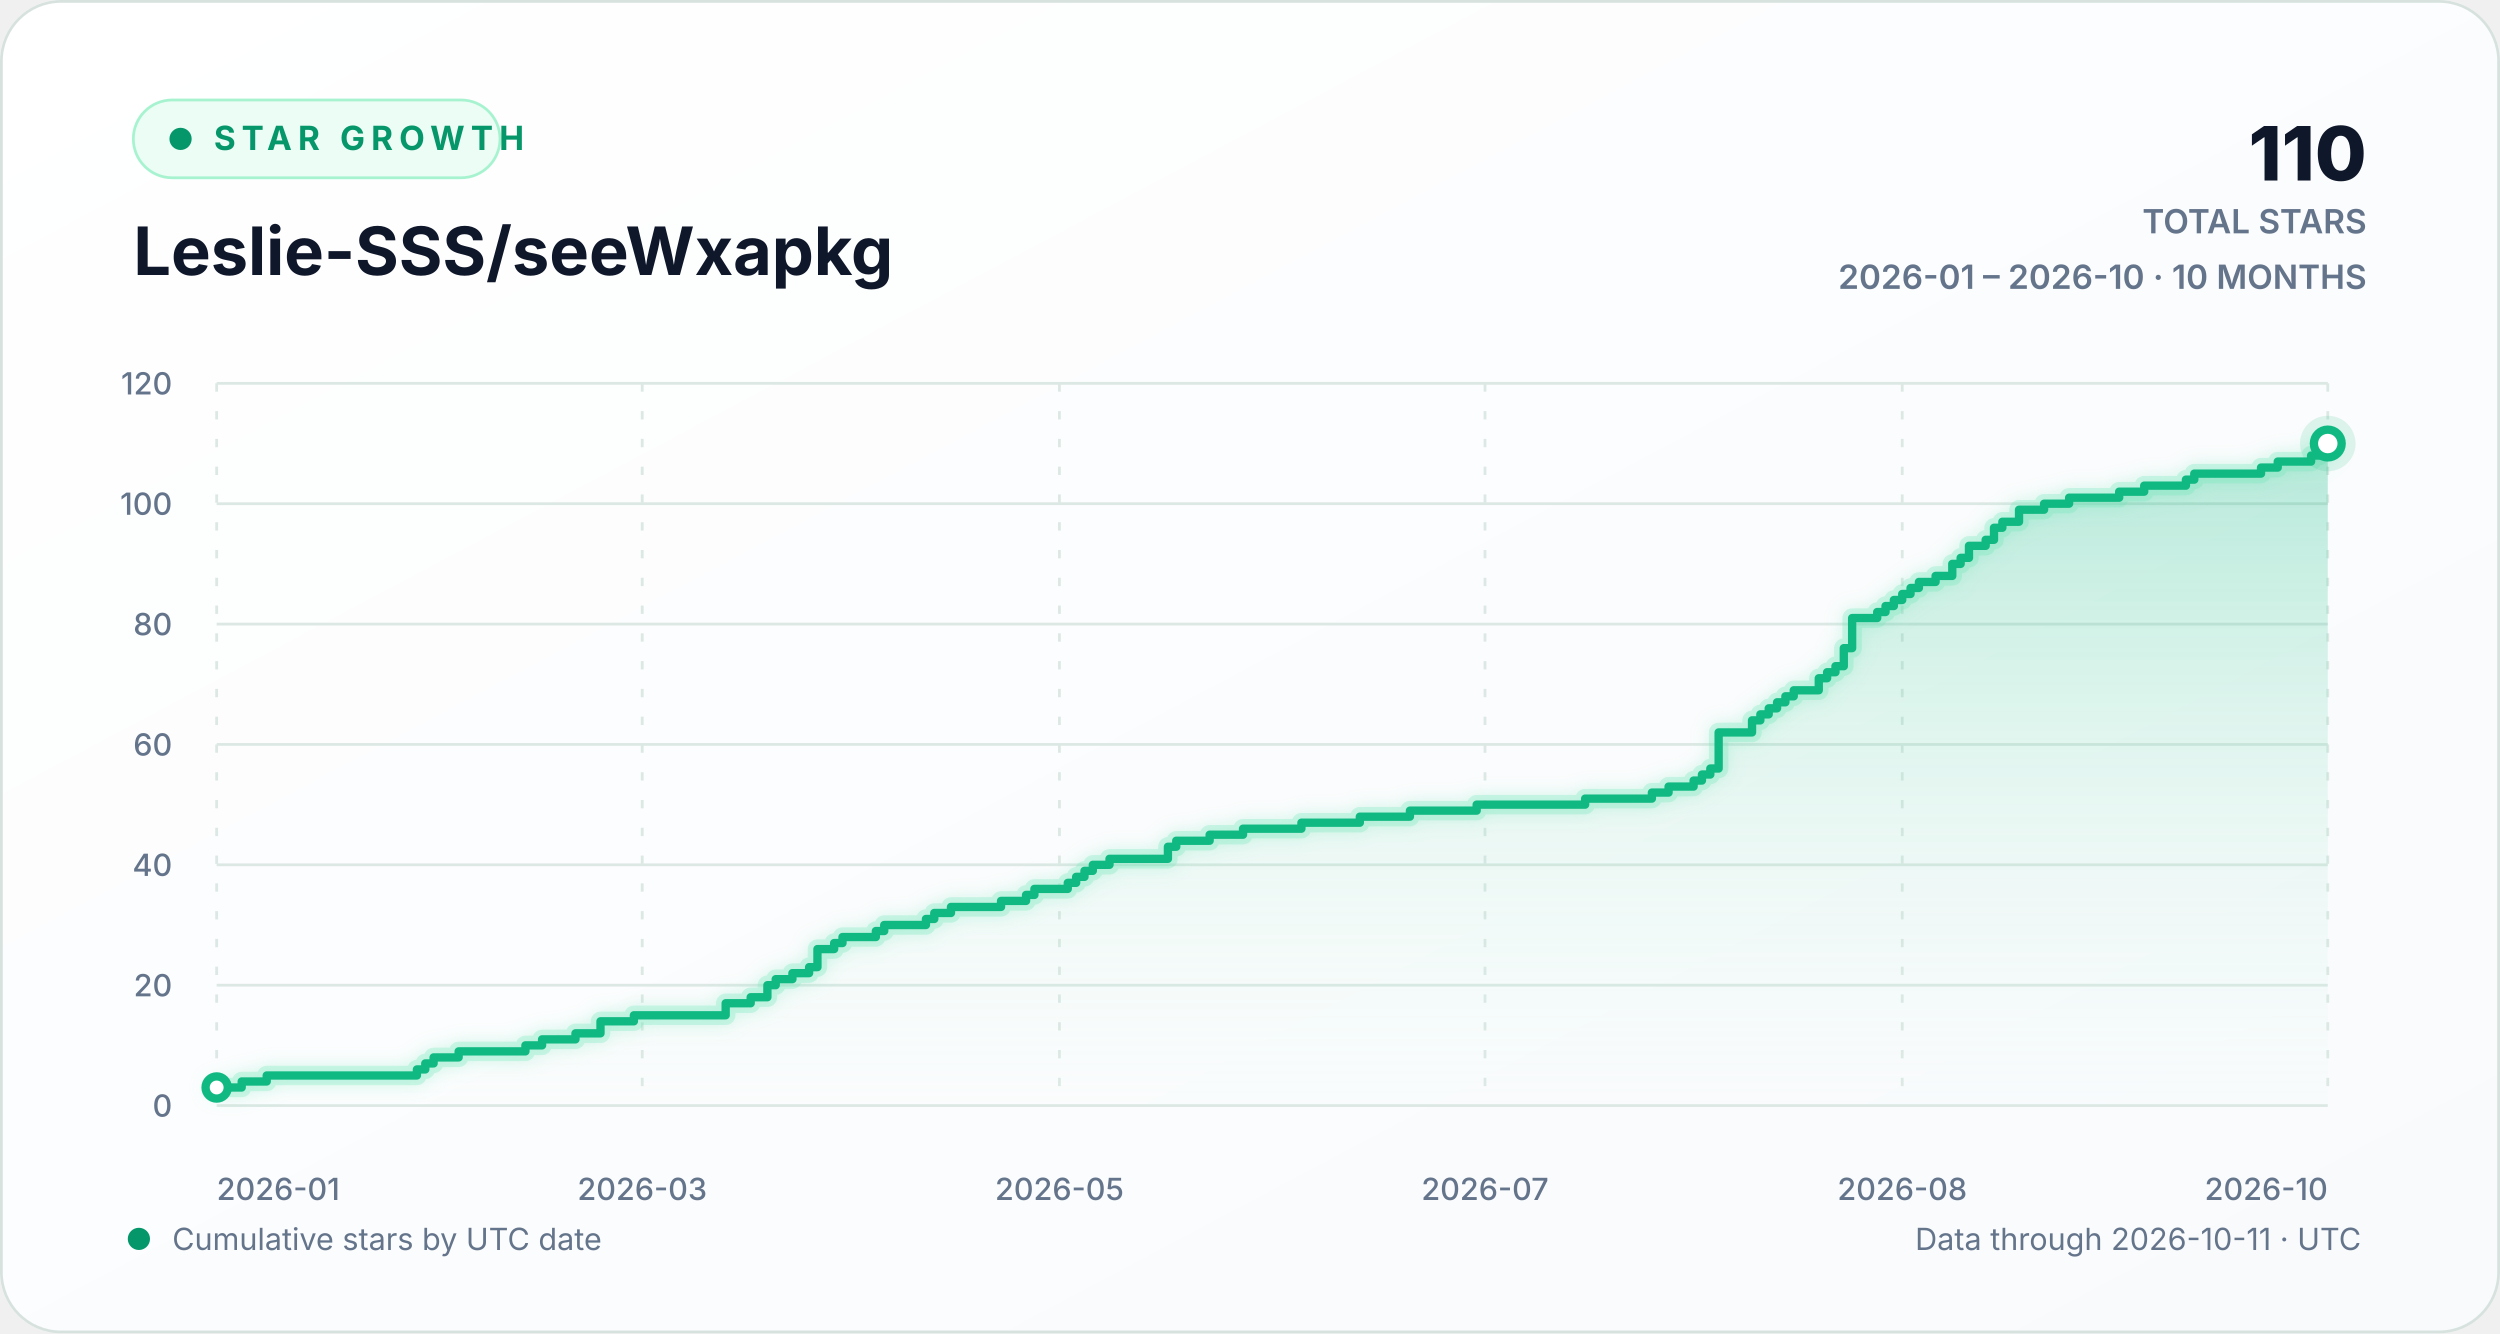
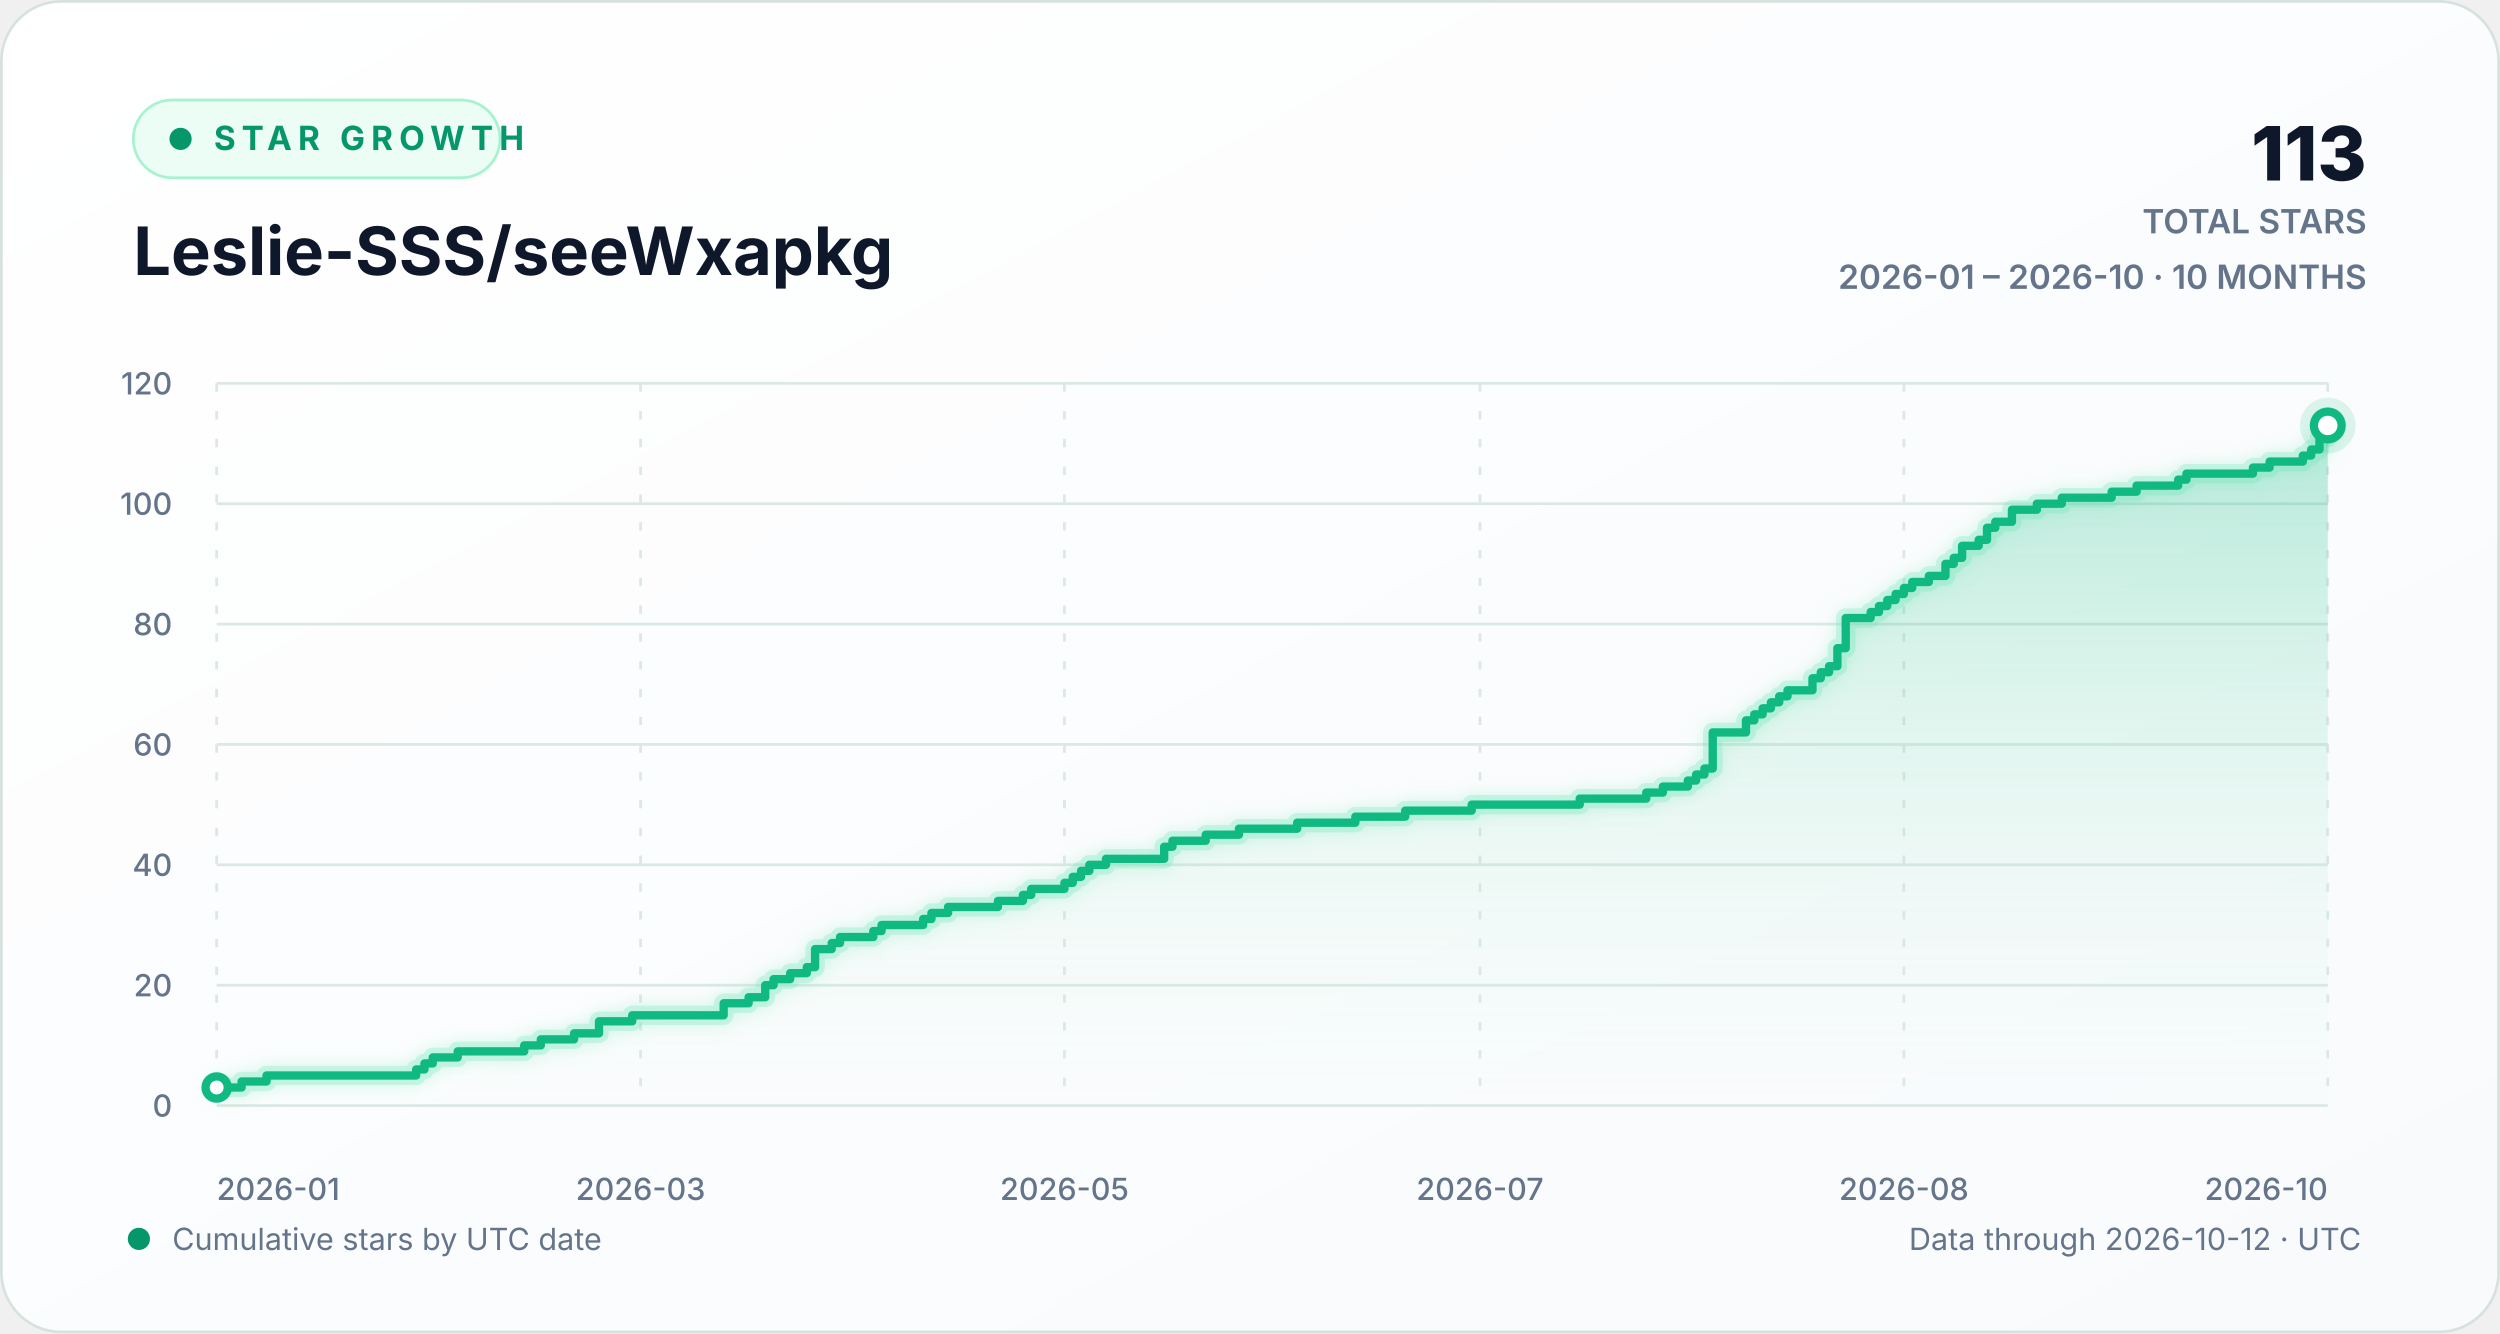
<svg xmlns="http://www.w3.org/2000/svg" width="900" height="480" viewBox="0 0 900 480" role="img" aria-labelledby="chart-title chart-description">
  <defs>
    <linearGradient id="background-gradient" x1="0" y1="0" x2="1" y2="1">
      <stop offset="0" stop-color="#ffffff" />
      <stop offset="1" stop-color="#f8fafc" />
    </linearGradient>
    <linearGradient id="area-gradient" x1="0" y1="0" x2="0" y2="1">
      <stop offset="0" stop-color="#10b981" stop-opacity="0.30" />
      <stop offset="1" stop-color="#d1fae5" stop-opacity="0.02" />
    </linearGradient>
    <filter id="line-glow" x="-20%" y="-20%" width="140%" height="140%">
      <feGaussianBlur stdDeviation="3" result="blur" />
      <feMerge>
        <feMergeNode in="blur" />
        <feMergeNode in="SourceGraphic" />
      </feMerge>
    </filter>
    <style>
      text { font-family: Inter, ui-sans-serif, -apple-system, BlinkMacSystemFont, "Segoe UI", sans-serif; }
      .eyebrow { fill: #059669; font-size: 12px; font-weight: 700; letter-spacing: 2.2px; }
      .heading { fill: #0f172a; font-size: 24px; font-weight: 720; }
      .stat { fill: #0f172a; font-size: 27px; font-weight: 760; }
      .stat-label { fill: #64748b; font-size: 12px; font-weight: 600; }
      .axis-label { fill: #64748b; font-size: 11px; font-weight: 520; }
      .footer-label { fill: #64748b; font-size: 11px; }
      .empty-label { fill: #64748b; font-size: 13px; font-weight: 600; }
      .grid-line { stroke: #dce8e4; stroke-width: 1; vector-effect: non-scaling-stroke; }
      .vertical-grid { stroke-dasharray: 3 7; }
      .trend-line { fill: none; stroke: #10b981; stroke-width: 3; stroke-linecap: round; stroke-linejoin: round; vector-effect: non-scaling-stroke; }
      .trend-glow { fill: none; stroke: #6ee7b7; stroke-opacity: 0.28; stroke-width: 7; stroke-linecap: round; stroke-linejoin: round; vector-effect: non-scaling-stroke; }
      .point-marker { fill: #ffffff; stroke: #10b981; stroke-width: 3; vector-effect: non-scaling-stroke; }
      .point-halo { fill: #10b981; fill-opacity: 0.13; }
    </style>
  </defs>
  <rect width="900" height="480" rx="22" fill="url(#background-gradient)" />
  <rect x="0.5" y="0.5" width="899" height="479" rx="21.5" fill="none" stroke="#d7e2df" />
  <g aria-hidden="true">
    <rect x="48" y="36" width="132" height="28" rx="14" fill="#ecfdf5" stroke="#a7f3d0" />
    <circle cx="65" cy="50" r="4" fill="#059669" />
    <text x="77" y="54" class="eyebrow">STAR GROWTH</text>
    <text x="48" y="99" class="heading">Leslie-SSS/seeWxapkg</text>
-     <text x="852" y="65" text-anchor="end" class="stat">110</text>
+     <text x="852" y="65" text-anchor="end" class="stat">113</text>
    <text x="852" y="84" text-anchor="end" class="stat-label">TOTAL STARS</text>
    <text x="852" y="104" text-anchor="end" class="stat-label">2026-01 – 2026-10 · 10 MONTHS</text>
  </g>
  <g aria-hidden="true">
    <line x1="78" y1="398.00" x2="838" y2="398.00" class="grid-line" />
    <text x="62" y="402.00" text-anchor="end" class="axis-label">0</text>
    <line x1="78" y1="354.67" x2="838" y2="354.67" class="grid-line" />
    <text x="62" y="358.67" text-anchor="end" class="axis-label">20</text>
    <line x1="78" y1="311.33" x2="838" y2="311.33" class="grid-line" />
    <text x="62" y="315.33" text-anchor="end" class="axis-label">40</text>
    <line x1="78" y1="268.00" x2="838" y2="268.00" class="grid-line" />
    <text x="62" y="272.00" text-anchor="end" class="axis-label">60</text>
    <line x1="78" y1="224.67" x2="838" y2="224.67" class="grid-line" />
    <text x="62" y="228.67" text-anchor="end" class="axis-label">80</text>
    <line x1="78" y1="181.33" x2="838" y2="181.33" class="grid-line" />
    <text x="62" y="185.33" text-anchor="end" class="axis-label">100</text>
    <line x1="78" y1="138.00" x2="838" y2="138.00" class="grid-line" />
    <text x="62" y="142.00" text-anchor="end" class="axis-label">120</text>
    <line x1="78.00" y1="138" x2="78.00" y2="398" class="grid-line vertical-grid" />
    <text x="78.00" y="432" text-anchor="start" class="axis-label">2026-01</text>
-     <line x1="231.20" y1="138" x2="231.20" y2="398" class="grid-line vertical-grid" />
-     <text x="231.20" y="432" text-anchor="middle" class="axis-label">2026-03</text>
-     <line x1="381.40" y1="138" x2="381.40" y2="398" class="grid-line vertical-grid" />
-     <text x="381.40" y="432" text-anchor="middle" class="axis-label">2026-05</text>
-     <line x1="534.60" y1="138" x2="534.60" y2="398" class="grid-line vertical-grid" />
-     <text x="534.60" y="432" text-anchor="middle" class="axis-label">2026-07</text>
-     <line x1="684.80" y1="138" x2="684.80" y2="398" class="grid-line vertical-grid" />
-     <text x="684.80" y="432" text-anchor="middle" class="axis-label">2026-08</text>
+     <line x1="230.60" y1="138" x2="230.60" y2="398" class="grid-line vertical-grid" />
+     <text x="230.60" y="432" text-anchor="middle" class="axis-label">2026-03</text>
+     <line x1="383.20" y1="138" x2="383.20" y2="398" class="grid-line vertical-grid" />
+     <text x="383.20" y="432" text-anchor="middle" class="axis-label">2026-05</text>
+     <line x1="532.80" y1="138" x2="532.80" y2="398" class="grid-line vertical-grid" />
+     <text x="532.80" y="432" text-anchor="middle" class="axis-label">2026-07</text>
+     <line x1="685.40" y1="138" x2="685.40" y2="398" class="grid-line vertical-grid" />
+     <text x="685.40" y="432" text-anchor="middle" class="axis-label">2026-08</text>
    <line x1="838.00" y1="138" x2="838.00" y2="398" class="grid-line vertical-grid" />
    <text x="838.00" y="432" text-anchor="end" class="axis-label">2026-10</text>
-     <path d="M 78.00 391.50 H 87.01 V 389.33 H 96.02 V 387.17 H 150.09 V 385.00 H 153.10 V 382.83 H 156.10 V 380.67 H 165.11 V 378.50 H 189.15 V 376.33 H 195.15 V 374.17 H 207.17 V 372.00 H 216.18 V 367.67 H 228.20 V 365.50 H 261.24 V 361.17 H 270.25 V 359.00 H 276.26 V 354.67 H 279.26 V 352.50 H 285.27 V 350.33 H 291.28 V 348.17 H 294.28 V 341.67 H 300.29 V 339.50 H 303.30 V 337.33 H 315.31 V 335.17 H 318.32 V 333.00 H 333.34 V 330.83 H 336.34 V 328.67 H 342.35 V 326.50 H 360.37 V 324.33 H 369.38 V 322.17 H 372.39 V 320.00 H 384.40 V 317.83 H 387.41 V 315.67 H 390.41 V 313.50 H 393.42 V 311.33 H 399.42 V 309.17 H 420.45 V 304.83 H 423.45 V 302.67 H 435.47 V 300.50 H 447.49 V 298.33 H 468.51 V 296.17 H 489.54 V 294.00 H 507.57 V 291.83 H 531.60 V 289.67 H 570.65 V 287.50 H 594.68 V 285.33 H 600.69 V 283.17 H 609.70 V 281.00 H 612.70 V 278.83 H 615.71 V 276.67 H 618.71 V 263.67 H 630.73 V 259.33 H 633.73 V 257.17 H 636.74 V 255.00 H 639.74 V 252.83 H 642.74 V 250.67 H 645.75 V 248.50 H 654.76 V 244.17 H 657.76 V 242.00 H 660.77 V 239.83 H 663.77 V 233.33 H 666.77 V 222.50 H 675.79 V 220.33 H 678.79 V 218.17 H 681.79 V 216.00 H 684.80 V 213.83 H 687.80 V 211.67 H 690.81 V 209.50 H 696.81 V 207.33 H 702.82 V 203.00 H 705.83 V 200.83 H 708.83 V 196.50 H 714.84 V 194.33 H 717.84 V 190.00 H 720.85 V 187.83 H 726.85 V 183.50 H 735.87 V 181.33 H 744.88 V 179.17 H 762.90 V 177.00 H 771.91 V 174.83 H 786.93 V 172.67 H 789.94 V 170.50 H 813.97 V 168.33 H 819.98 V 166.17 H 831.99 V 164.00 H 835.00 V 161.83 H 838.00 V 159.67 L 838.00 398 L 78.00 398 Z" fill="url(#area-gradient)" />
-     <path d="M 78.00 391.50 H 87.01 V 389.33 H 96.02 V 387.17 H 150.09 V 385.00 H 153.10 V 382.83 H 156.10 V 380.67 H 165.11 V 378.50 H 189.15 V 376.33 H 195.15 V 374.17 H 207.17 V 372.00 H 216.18 V 367.67 H 228.20 V 365.50 H 261.24 V 361.17 H 270.25 V 359.00 H 276.26 V 354.67 H 279.26 V 352.50 H 285.27 V 350.33 H 291.28 V 348.17 H 294.28 V 341.67 H 300.29 V 339.50 H 303.30 V 337.33 H 315.31 V 335.17 H 318.32 V 333.00 H 333.34 V 330.83 H 336.34 V 328.67 H 342.35 V 326.50 H 360.37 V 324.33 H 369.38 V 322.17 H 372.39 V 320.00 H 384.40 V 317.83 H 387.41 V 315.67 H 390.41 V 313.50 H 393.42 V 311.33 H 399.42 V 309.17 H 420.45 V 304.83 H 423.45 V 302.67 H 435.47 V 300.50 H 447.49 V 298.33 H 468.51 V 296.17 H 489.54 V 294.00 H 507.57 V 291.83 H 531.60 V 289.67 H 570.65 V 287.50 H 594.68 V 285.33 H 600.69 V 283.17 H 609.70 V 281.00 H 612.70 V 278.83 H 615.71 V 276.67 H 618.71 V 263.67 H 630.73 V 259.33 H 633.73 V 257.17 H 636.74 V 255.00 H 639.74 V 252.83 H 642.74 V 250.67 H 645.75 V 248.50 H 654.76 V 244.17 H 657.76 V 242.00 H 660.77 V 239.83 H 663.77 V 233.33 H 666.77 V 222.50 H 675.79 V 220.33 H 678.79 V 218.17 H 681.79 V 216.00 H 684.80 V 213.83 H 687.80 V 211.67 H 690.81 V 209.50 H 696.81 V 207.33 H 702.82 V 203.00 H 705.83 V 200.83 H 708.83 V 196.50 H 714.84 V 194.33 H 717.84 V 190.00 H 720.85 V 187.83 H 726.85 V 183.50 H 735.87 V 181.33 H 744.88 V 179.17 H 762.90 V 177.00 H 771.91 V 174.83 H 786.93 V 172.67 H 789.94 V 170.50 H 813.97 V 168.33 H 819.98 V 166.17 H 831.99 V 164.00 H 835.00 V 161.83 H 838.00 V 159.67" class="trend-glow" filter="url(#line-glow)" />
-     <path d="M 78.00 391.50 H 87.01 V 389.33 H 96.02 V 387.17 H 150.09 V 385.00 H 153.10 V 382.83 H 156.10 V 380.67 H 165.11 V 378.50 H 189.15 V 376.33 H 195.15 V 374.17 H 207.17 V 372.00 H 216.18 V 367.67 H 228.20 V 365.50 H 261.24 V 361.17 H 270.25 V 359.00 H 276.26 V 354.67 H 279.26 V 352.50 H 285.27 V 350.33 H 291.28 V 348.17 H 294.28 V 341.67 H 300.29 V 339.50 H 303.30 V 337.33 H 315.31 V 335.17 H 318.32 V 333.00 H 333.34 V 330.83 H 336.34 V 328.67 H 342.35 V 326.50 H 360.37 V 324.33 H 369.38 V 322.17 H 372.39 V 320.00 H 384.40 V 317.83 H 387.41 V 315.67 H 390.41 V 313.50 H 393.42 V 311.33 H 399.42 V 309.17 H 420.45 V 304.83 H 423.45 V 302.67 H 435.47 V 300.50 H 447.49 V 298.33 H 468.51 V 296.17 H 489.54 V 294.00 H 507.57 V 291.83 H 531.60 V 289.67 H 570.65 V 287.50 H 594.68 V 285.33 H 600.69 V 283.17 H 609.70 V 281.00 H 612.70 V 278.83 H 615.71 V 276.67 H 618.71 V 263.67 H 630.73 V 259.33 H 633.73 V 257.17 H 636.74 V 255.00 H 639.74 V 252.83 H 642.74 V 250.67 H 645.75 V 248.50 H 654.76 V 244.17 H 657.76 V 242.00 H 660.77 V 239.83 H 663.77 V 233.33 H 666.77 V 222.50 H 675.79 V 220.33 H 678.79 V 218.17 H 681.79 V 216.00 H 684.80 V 213.83 H 687.80 V 211.67 H 690.81 V 209.50 H 696.81 V 207.33 H 702.82 V 203.00 H 705.83 V 200.83 H 708.83 V 196.50 H 714.84 V 194.33 H 717.84 V 190.00 H 720.85 V 187.83 H 726.85 V 183.50 H 735.87 V 181.33 H 744.88 V 179.17 H 762.90 V 177.00 H 771.91 V 174.83 H 786.93 V 172.67 H 789.94 V 170.50 H 813.97 V 168.33 H 819.98 V 166.17 H 831.99 V 164.00 H 835.00 V 161.83 H 838.00 V 159.67" class="trend-line" />
+     <path d="M 78.00 391.50 H 86.98 V 389.33 H 95.95 V 387.17 H 149.81 V 385.00 H 152.80 V 382.83 H 155.80 V 380.67 H 164.77 V 378.50 H 188.71 V 376.33 H 194.69 V 374.17 H 206.66 V 372.00 H 215.64 V 367.67 H 227.61 V 365.50 H 260.52 V 361.17 H 269.50 V 359.00 H 275.48 V 354.67 H 278.47 V 352.50 H 284.46 V 350.33 H 290.44 V 348.17 H 293.43 V 341.67 H 299.42 V 339.50 H 302.41 V 337.33 H 314.38 V 335.17 H 317.37 V 333.00 H 332.33 V 330.83 H 335.32 V 328.67 H 341.31 V 326.50 H 359.26 V 324.33 H 368.24 V 322.17 H 371.23 V 320.00 H 383.20 V 317.83 H 386.19 V 315.67 H 389.18 V 313.50 H 392.17 V 311.33 H 398.16 V 309.17 H 419.10 V 304.83 H 422.09 V 302.67 H 434.06 V 300.50 H 446.03 V 298.33 H 466.98 V 296.17 H 487.92 V 294.00 H 505.87 V 291.83 H 529.81 V 289.67 H 568.71 V 287.50 H 592.65 V 285.33 H 598.63 V 283.17 H 607.61 V 281.00 H 610.60 V 278.83 H 613.59 V 276.67 H 616.58 V 263.67 H 628.55 V 259.33 H 631.54 V 257.17 H 634.54 V 255.00 H 637.53 V 252.83 H 640.52 V 250.67 H 643.51 V 248.50 H 652.49 V 244.17 H 655.48 V 242.00 H 658.47 V 239.83 H 661.46 V 233.33 H 664.46 V 222.50 H 673.43 V 220.33 H 676.43 V 218.17 H 679.42 V 216.00 H 682.41 V 213.83 H 685.40 V 211.67 H 688.39 V 209.50 H 694.38 V 207.33 H 700.36 V 203.00 H 703.35 V 200.83 H 706.35 V 196.50 H 712.33 V 194.33 H 715.32 V 190.00 H 718.31 V 187.83 H 724.30 V 183.50 H 733.28 V 181.33 H 742.25 V 179.17 H 760.20 V 177.00 H 769.18 V 174.83 H 784.14 V 172.67 H 787.13 V 170.50 H 811.07 V 168.33 H 817.06 V 166.17 H 829.02 V 164.00 H 832.02 V 161.83 H 835.01 V 157.50 H 838.00 V 153.17 L 838.00 398 L 78.00 398 Z" fill="url(#area-gradient)" />
+     <path d="M 78.00 391.50 H 86.98 V 389.33 H 95.95 V 387.17 H 149.81 V 385.00 H 152.80 V 382.83 H 155.80 V 380.67 H 164.77 V 378.50 H 188.71 V 376.33 H 194.69 V 374.17 H 206.66 V 372.00 H 215.64 V 367.67 H 227.61 V 365.50 H 260.52 V 361.17 H 269.50 V 359.00 H 275.48 V 354.67 H 278.47 V 352.50 H 284.46 V 350.33 H 290.44 V 348.17 H 293.43 V 341.67 H 299.42 V 339.50 H 302.41 V 337.33 H 314.38 V 335.17 H 317.37 V 333.00 H 332.33 V 330.83 H 335.32 V 328.67 H 341.31 V 326.50 H 359.26 V 324.33 H 368.24 V 322.17 H 371.23 V 320.00 H 383.20 V 317.83 H 386.19 V 315.67 H 389.18 V 313.50 H 392.17 V 311.33 H 398.16 V 309.17 H 419.10 V 304.83 H 422.09 V 302.67 H 434.06 V 300.50 H 446.03 V 298.33 H 466.98 V 296.17 H 487.92 V 294.00 H 505.87 V 291.83 H 529.81 V 289.67 H 568.71 V 287.50 H 592.65 V 285.33 H 598.63 V 283.17 H 607.61 V 281.00 H 610.60 V 278.83 H 613.59 V 276.67 H 616.58 V 263.67 H 628.55 V 259.33 H 631.54 V 257.17 H 634.54 V 255.00 H 637.53 V 252.83 H 640.52 V 250.67 H 643.51 V 248.50 H 652.49 V 244.17 H 655.48 V 242.00 H 658.47 V 239.83 H 661.46 V 233.33 H 664.46 V 222.50 H 673.43 V 220.33 H 676.43 V 218.17 H 679.42 V 216.00 H 682.41 V 213.83 H 685.40 V 211.67 H 688.39 V 209.50 H 694.38 V 207.33 H 700.36 V 203.00 H 703.35 V 200.83 H 706.35 V 196.50 H 712.33 V 194.33 H 715.32 V 190.00 H 718.31 V 187.83 H 724.30 V 183.50 H 733.28 V 181.33 H 742.25 V 179.17 H 760.20 V 177.00 H 769.18 V 174.83 H 784.14 V 172.67 H 787.13 V 170.50 H 811.07 V 168.33 H 817.06 V 166.17 H 829.02 V 164.00 H 832.02 V 161.83 H 835.01 V 157.50 H 838.00 V 153.17" class="trend-glow" filter="url(#line-glow)" />
+     <path d="M 78.00 391.50 H 86.98 V 389.33 H 95.95 V 387.17 H 149.81 V 385.00 H 152.80 V 382.83 H 155.80 V 380.67 H 164.77 V 378.50 H 188.71 V 376.33 H 194.69 V 374.17 H 206.66 V 372.00 H 215.64 V 367.67 H 227.61 V 365.50 H 260.52 V 361.17 H 269.50 V 359.00 H 275.48 V 354.67 H 278.47 V 352.50 H 284.46 V 350.33 H 290.44 V 348.17 H 293.43 V 341.67 H 299.42 V 339.50 H 302.41 V 337.33 H 314.38 V 335.17 H 317.37 V 333.00 H 332.33 V 330.83 H 335.32 V 328.67 H 341.31 V 326.50 H 359.26 V 324.33 H 368.24 V 322.17 H 371.23 V 320.00 H 383.20 V 317.83 H 386.19 V 315.67 H 389.18 V 313.50 H 392.17 V 311.33 H 398.16 V 309.17 H 419.10 V 304.83 H 422.09 V 302.67 H 434.06 V 300.50 H 446.03 V 298.33 H 466.98 V 296.17 H 487.92 V 294.00 H 505.87 V 291.83 H 529.81 V 289.67 H 568.71 V 287.50 H 592.65 V 285.33 H 598.63 V 283.17 H 607.61 V 281.00 H 610.60 V 278.83 H 613.59 V 276.67 H 616.58 V 263.67 H 628.55 V 259.33 H 631.54 V 257.17 H 634.54 V 255.00 H 637.53 V 252.83 H 640.52 V 250.67 H 643.51 V 248.50 H 652.49 V 244.17 H 655.48 V 242.00 H 658.47 V 239.83 H 661.46 V 233.33 H 664.46 V 222.50 H 673.43 V 220.33 H 676.43 V 218.17 H 679.42 V 216.00 H 682.41 V 213.83 H 685.40 V 211.67 H 688.39 V 209.50 H 694.38 V 207.33 H 700.36 V 203.00 H 703.35 V 200.83 H 706.35 V 196.50 H 712.33 V 194.33 H 715.32 V 190.00 H 718.31 V 187.83 H 724.30 V 183.50 H 733.28 V 181.33 H 742.25 V 179.17 H 760.20 V 177.00 H 769.18 V 174.83 H 784.14 V 172.67 H 787.13 V 170.50 H 811.07 V 168.33 H 817.06 V 166.17 H 829.02 V 164.00 H 832.02 V 161.83 H 835.01 V 157.50 H 838.00 V 153.17" class="trend-line" />
    <circle cx="78.00" cy="391.50" r="4" class="point-marker" />
-     <circle cx="838.00" cy="159.67" r="10" class="point-halo" />
-     <circle cx="838.00" cy="159.67" r="5" class="point-marker" />
+     <circle cx="838.00" cy="153.17" r="10" class="point-halo" />
+     <circle cx="838.00" cy="153.17" r="5" class="point-marker" />
  </g>
  <g aria-hidden="true">
    <circle cx="50" cy="446" r="4" fill="#059669" />
    <text x="62" y="450" class="footer-label">Cumulative stars by UTC date</text>
-     <text x="850" y="450" text-anchor="end" class="footer-label">Data through 2026-10-11 · UTC</text>
+     <text x="850" y="450" text-anchor="end" class="footer-label">Data through 2026-10-12 · UTC</text>
  </g>
</svg>
